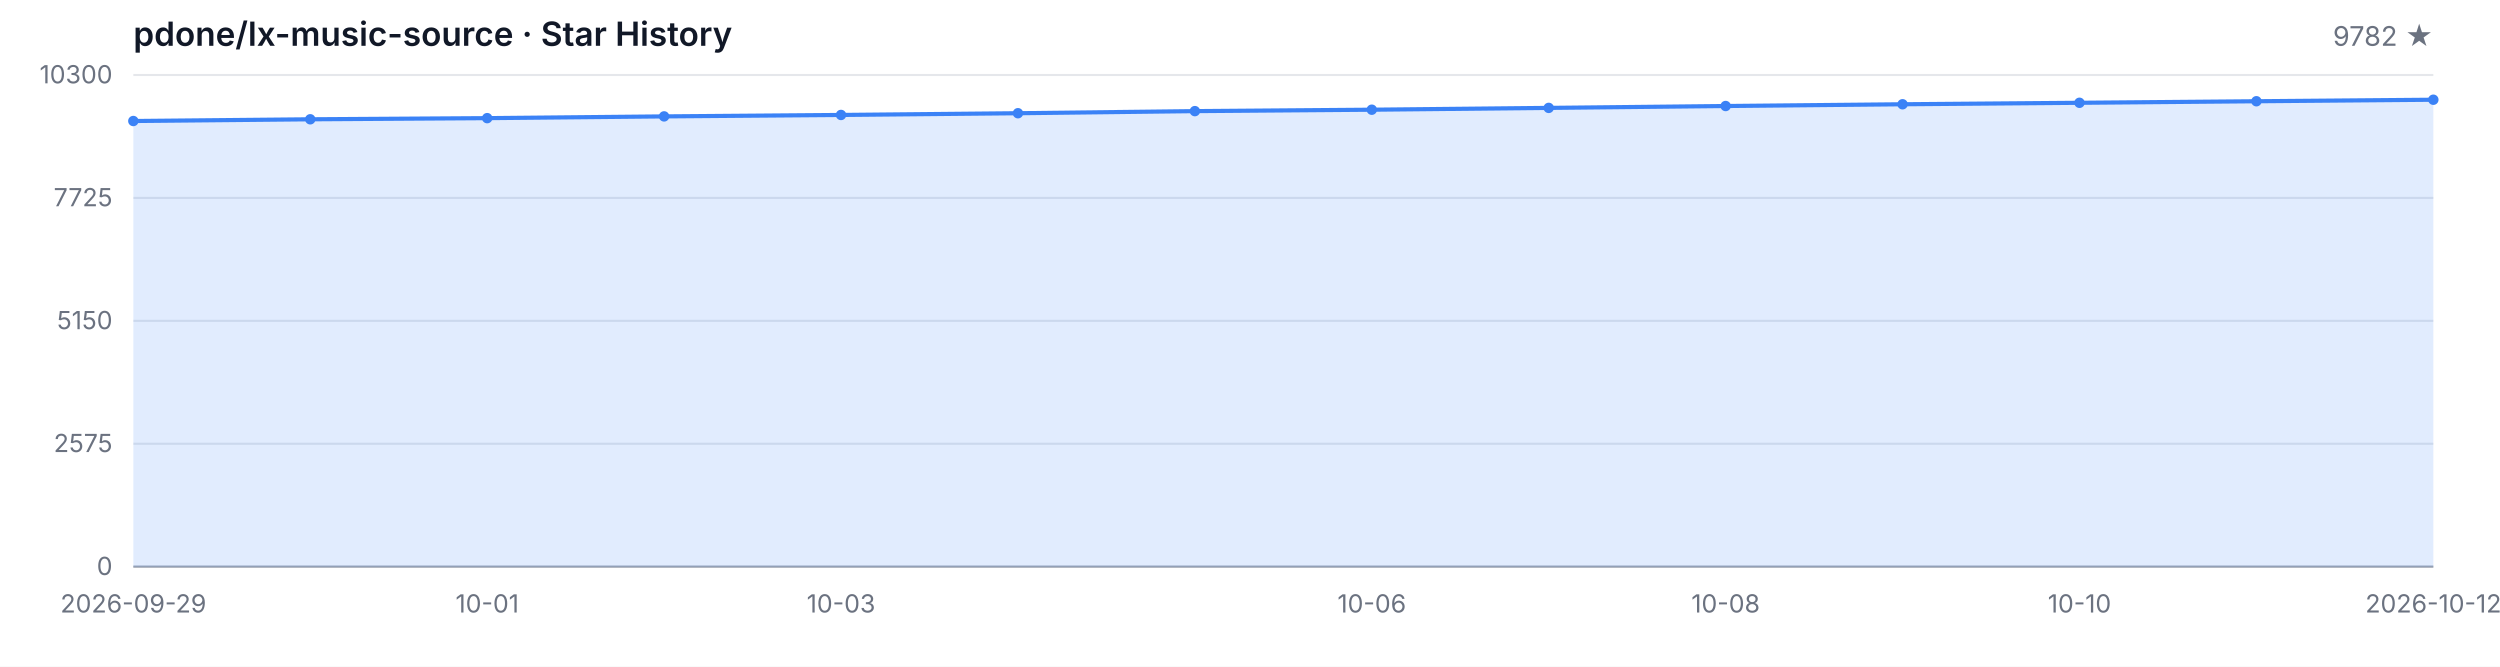
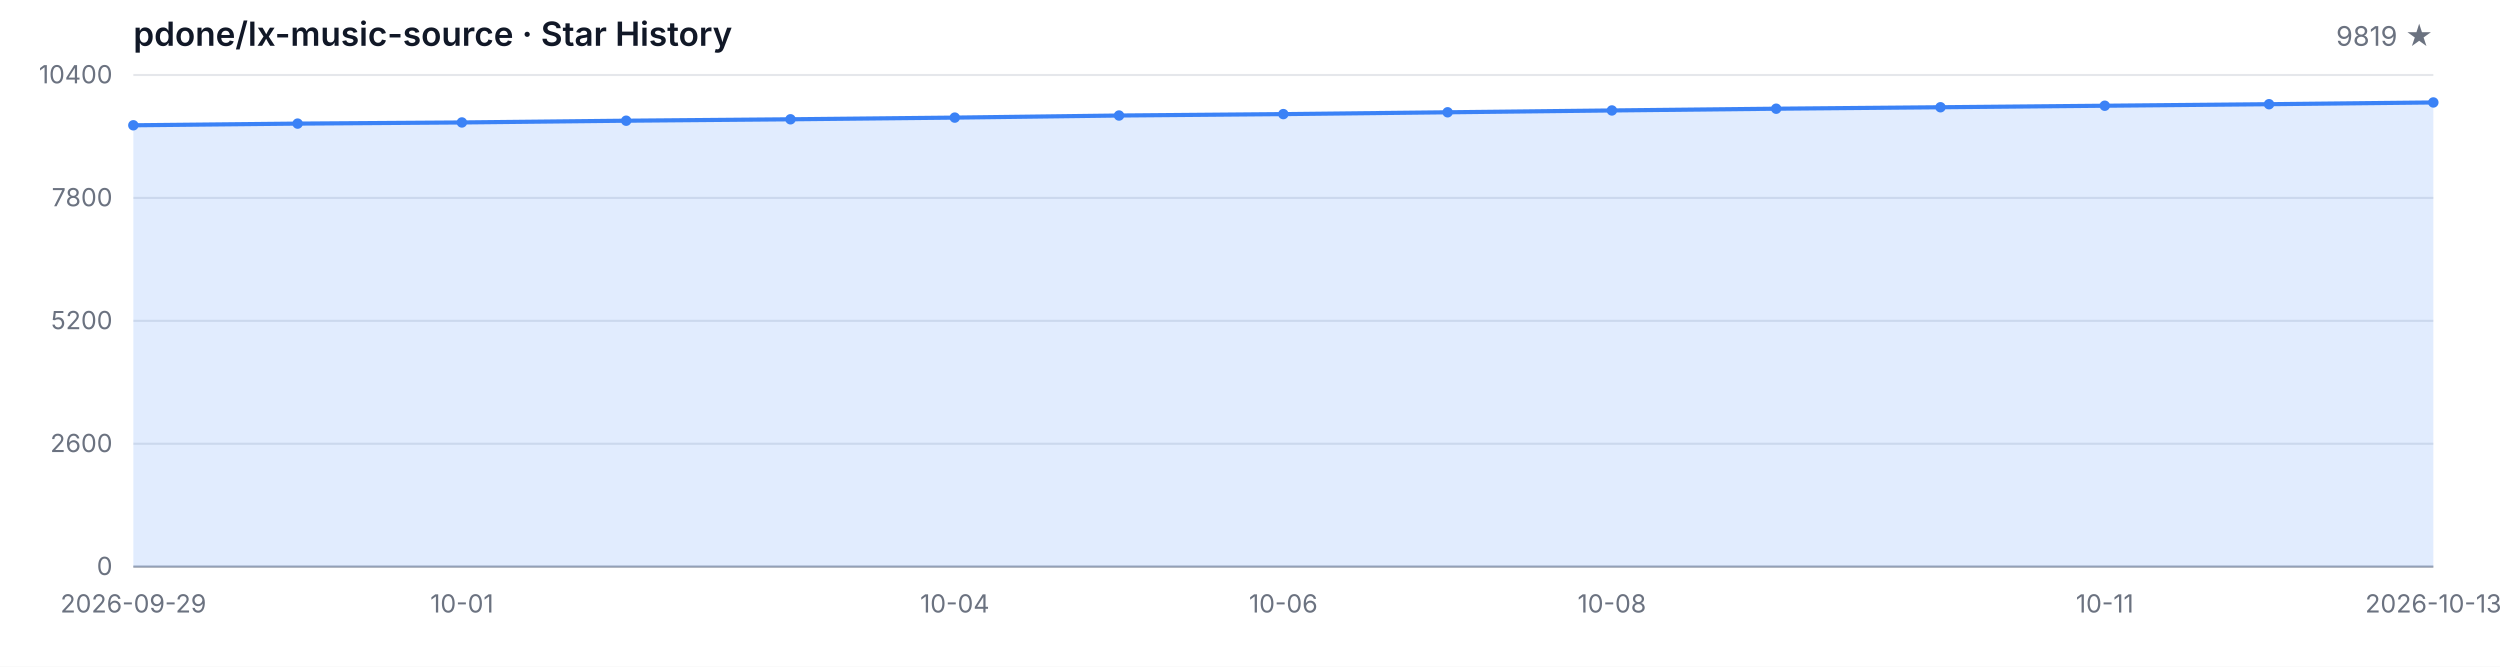
<svg xmlns="http://www.w3.org/2000/svg" width="1200" height="320" viewBox="0 0 1200 320" role="img" aria-label="Star History">
  <style>
  .bg { fill: #ffffff; }
  .grid { stroke: #e5e7eb; stroke-width: 1; }
  .axis { stroke: #9ca3af; stroke-width: 1; }
  .area { fill: rgba(59, 130, 246, 0.15); }
  .line { fill: none; stroke: #3b82f6; stroke-width: 2; stroke-linejoin: round; stroke-linecap: round; }
  .dot { fill: #3b82f6; }
  .tlabel { fill: #6b7280; font-family: -apple-system, BlinkMacSystemFont, 'Segoe UI', sans-serif; font-size: 12px; }
  .title { fill: #111827; font-family: -apple-system, BlinkMacSystemFont, 'Segoe UI', sans-serif; font-size: 16px; font-weight: 600; }
  .subtitle { fill: #6b7280; font-family: -apple-system, BlinkMacSystemFont, 'Segoe UI', sans-serif; font-size: 13px; }
  @media (prefers-color-scheme: dark) {
    .bg { fill: #0d1117; }
    .grid { stroke: #21262d; }
    .axis { stroke: #484f58; }
    .area { fill: rgba(58, 132, 255, 0.18); }
    .line { stroke: #58a6ff; }
    .dot { fill: #58a6ff; }
    .tlabel { fill: #8b949e; }
    .title { fill: #c9d1d9; }
    .subtitle { fill: #8b949e; }
  }
</style>
  <rect class="bg" width="1200" height="320" />
  <text class="title" x="64" y="22">pdone/lx-music-source · Star History</text>
-   <text class="subtitle" x="1168" y="22" text-anchor="end">9782 ★</text>
+   <text class="subtitle" x="1168" y="22" text-anchor="end">9819 ★</text>
  <line class="grid" x1="64" y1="272.00" x2="1168" y2="272.00" />
  <line class="grid" x1="64" y1="213.00" x2="1168" y2="213.00" />
  <line class="grid" x1="64" y1="154.00" x2="1168" y2="154.00" />
  <line class="grid" x1="64" y1="95.00" x2="1168" y2="95.00" />
  <line class="grid" x1="64" y1="36.00" x2="1168" y2="36.00" />
  <text class="tlabel" x="54" y="276.00" text-anchor="end">0</text>
-   <text class="tlabel" x="54" y="217.00" text-anchor="end">2575</text>
-   <text class="tlabel" x="54" y="158.00" text-anchor="end">5150</text>
-   <text class="tlabel" x="54" y="99.00" text-anchor="end">7725</text>
-   <text class="tlabel" x="54" y="40.00" text-anchor="end">10300</text>
+   <text class="tlabel" x="54" y="217.00" text-anchor="end">2600</text>
+   <text class="tlabel" x="54" y="158.00" text-anchor="end">5200</text>
+   <text class="tlabel" x="54" y="99.00" text-anchor="end">7800</text>
+   <text class="tlabel" x="54" y="40.00" text-anchor="end">10400</text>
  <line class="axis" x1="64" y1="272" x2="1168" y2="272" />
-   <path class="area" d="M 64.00 272.00 L 64.00 58.09 L 148.92 57.26 L 233.85 56.71 L 318.77 55.87 L 403.69 55.18 L 488.62 54.35 L 573.54 53.34 L 658.46 52.66 L 743.38 51.79 L 828.31 50.89 L 913.23 50.05 L 998.15 49.34 L 1083.08 48.60 L 1168.00 47.87 L 1168.00 272.00 Z" />
-   <path class="line" d="M 64.00 58.09 L 148.92 57.26 L 233.85 56.71 L 318.77 55.87 L 403.69 55.18 L 488.62 54.35 L 573.54 53.34 L 658.46 52.66 L 743.38 51.79 L 828.31 50.89 L 913.23 50.05 L 998.15 49.34 L 1083.08 48.60 L 1168.00 47.87" />
-   <circle class="dot" cx="64.00" cy="58.09" r="2.5" />
-   <circle class="dot" cx="148.92" cy="57.26" r="2.5" />
-   <circle class="dot" cx="233.85" cy="56.71" r="2.5" />
-   <circle class="dot" cx="318.77" cy="55.87" r="2.5" />
-   <circle class="dot" cx="403.69" cy="55.18" r="2.5" />
-   <circle class="dot" cx="488.62" cy="54.35" r="2.5" />
-   <circle class="dot" cx="573.54" cy="53.34" r="2.5" />
-   <circle class="dot" cx="658.46" cy="52.66" r="2.5" />
-   <circle class="dot" cx="743.38" cy="51.79" r="2.5" />
-   <circle class="dot" cx="828.31" cy="50.89" r="2.5" />
-   <circle class="dot" cx="913.23" cy="50.05" r="2.5" />
-   <circle class="dot" cx="998.15" cy="49.34" r="2.5" />
-   <circle class="dot" cx="1083.08" cy="48.60" r="2.5" />
-   <circle class="dot" cx="1168.00" cy="47.87" r="2.5" />
+   <path class="area" d="M 64.00 272.00 L 64.00 60.14 L 142.86 59.33 L 221.71 58.78 L 300.57 57.94 L 379.43 57.26 L 458.29 56.45 L 537.14 55.45 L 616.00 54.77 L 694.86 53.90 L 773.71 53.02 L 852.57 52.18 L 931.43 51.48 L 1010.29 50.75 L 1089.14 50.02 L 1168.00 49.18 L 1168.00 272.00 Z" />
+   <path class="line" d="M 64.00 60.14 L 142.86 59.33 L 221.71 58.78 L 300.57 57.94 L 379.43 57.26 L 458.29 56.45 L 537.14 55.45 L 616.00 54.77 L 694.86 53.90 L 773.71 53.02 L 852.57 52.18 L 931.43 51.48 L 1010.29 50.75 L 1089.14 50.02 L 1168.00 49.18" />
+   <circle class="dot" cx="64.00" cy="60.14" r="2.5" />
+   <circle class="dot" cx="142.86" cy="59.33" r="2.5" />
+   <circle class="dot" cx="221.71" cy="58.78" r="2.5" />
+   <circle class="dot" cx="300.57" cy="57.94" r="2.5" />
+   <circle class="dot" cx="379.43" cy="57.26" r="2.5" />
+   <circle class="dot" cx="458.29" cy="56.45" r="2.5" />
+   <circle class="dot" cx="537.14" cy="55.45" r="2.5" />
+   <circle class="dot" cx="616.00" cy="54.77" r="2.5" />
+   <circle class="dot" cx="694.86" cy="53.90" r="2.5" />
+   <circle class="dot" cx="773.71" cy="53.02" r="2.5" />
+   <circle class="dot" cx="852.57" cy="52.18" r="2.5" />
+   <circle class="dot" cx="931.43" cy="51.48" r="2.5" />
+   <circle class="dot" cx="1010.29" cy="50.75" r="2.5" />
+   <circle class="dot" cx="1089.14" cy="50.02" r="2.5" />
+   <circle class="dot" cx="1168.00" cy="49.18" r="2.5" />
  <text class="tlabel" x="64.00" y="294" text-anchor="middle">2026-09-29</text>
-   <text class="tlabel" x="233.85" y="294" text-anchor="middle">10-01</text>
-   <text class="tlabel" x="403.69" y="294" text-anchor="middle">10-03</text>
-   <text class="tlabel" x="658.46" y="294" text-anchor="middle">10-06</text>
-   <text class="tlabel" x="828.31" y="294" text-anchor="middle">10-08</text>
-   <text class="tlabel" x="998.15" y="294" text-anchor="middle">10-10</text>
-   <text class="tlabel" x="1168.00" y="294" text-anchor="middle">2026-10-12</text>
+   <text class="tlabel" x="221.71" y="294" text-anchor="middle">10-01</text>
+   <text class="tlabel" x="458.29" y="294" text-anchor="middle">10-04</text>
+   <text class="tlabel" x="616.00" y="294" text-anchor="middle">10-06</text>
+   <text class="tlabel" x="773.71" y="294" text-anchor="middle">10-08</text>
+   <text class="tlabel" x="1010.29" y="294" text-anchor="middle">10-11</text>
+   <text class="tlabel" x="1168.00" y="294" text-anchor="middle">2026-10-13</text>
</svg>
